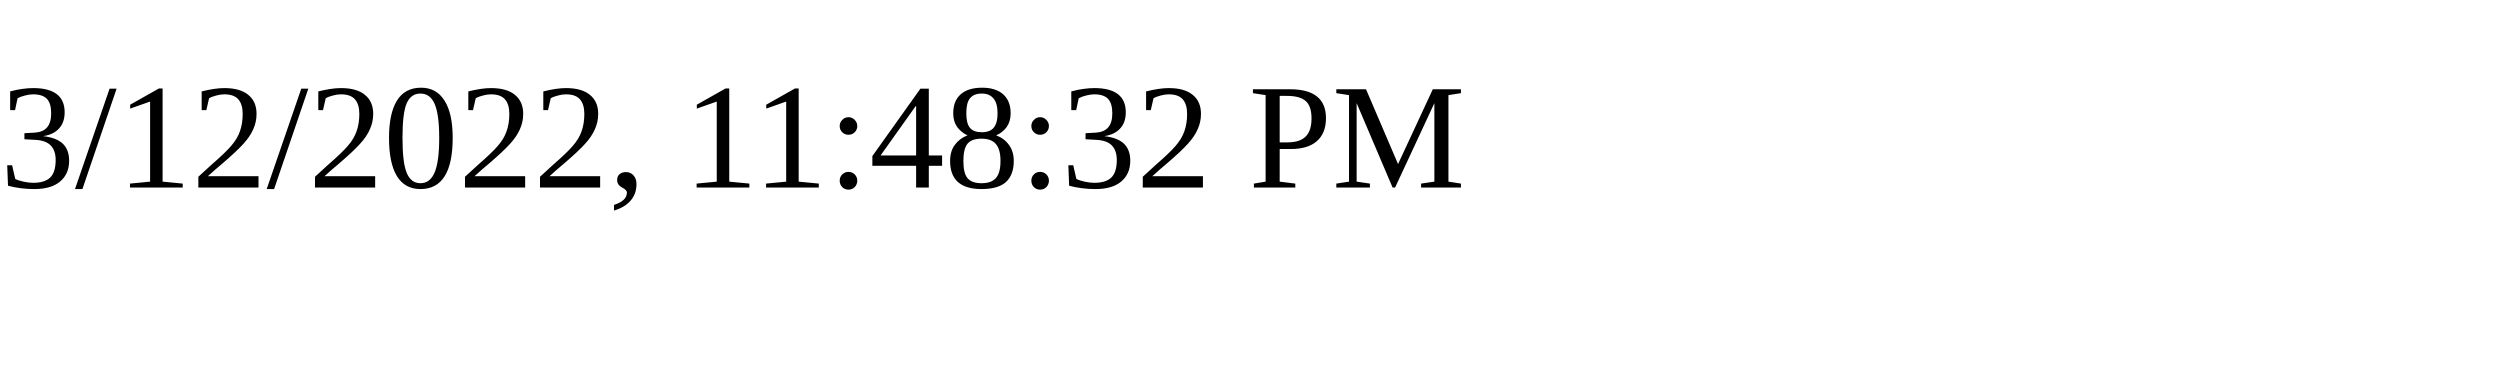
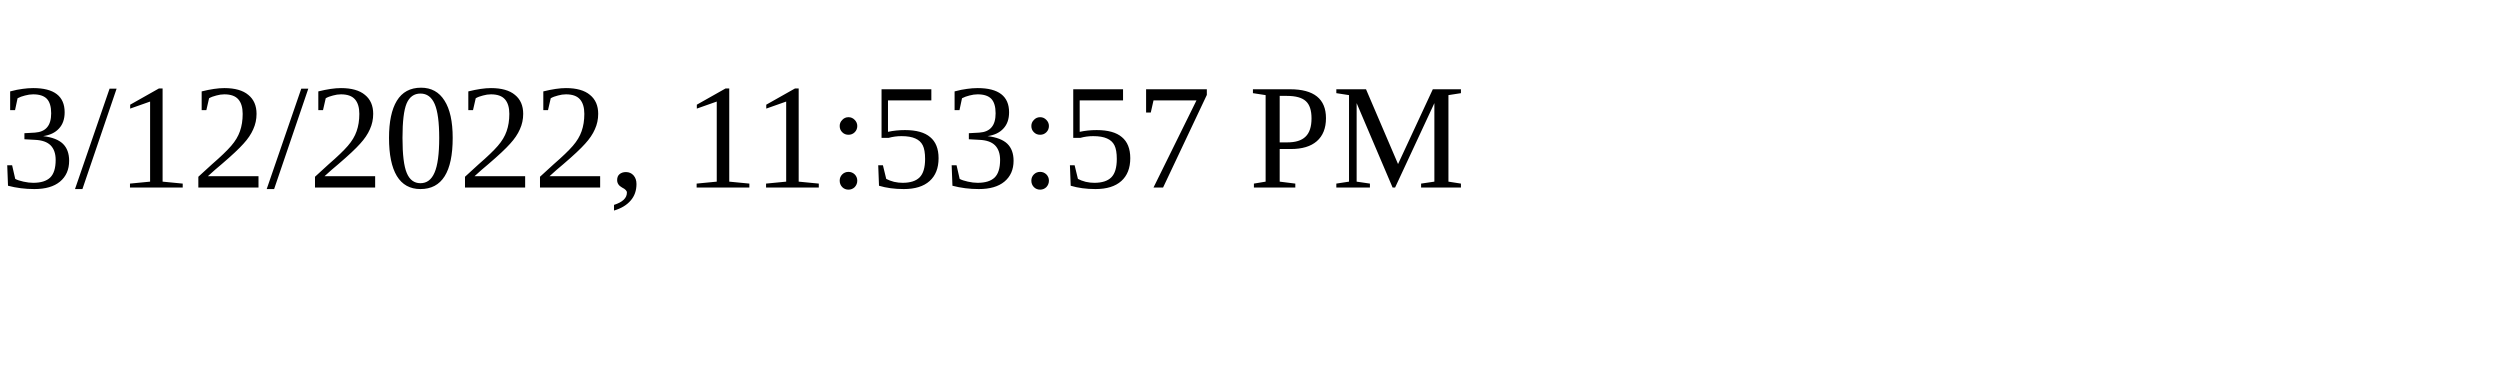
<svg xmlns="http://www.w3.org/2000/svg" height="30" width="200">
-   <text x="0" y="15">3/12/2022, 11:48:32 PM</text>
+   <text x="0" y="15">3/12/2022, 11:53:57 PM</text>
</svg>
